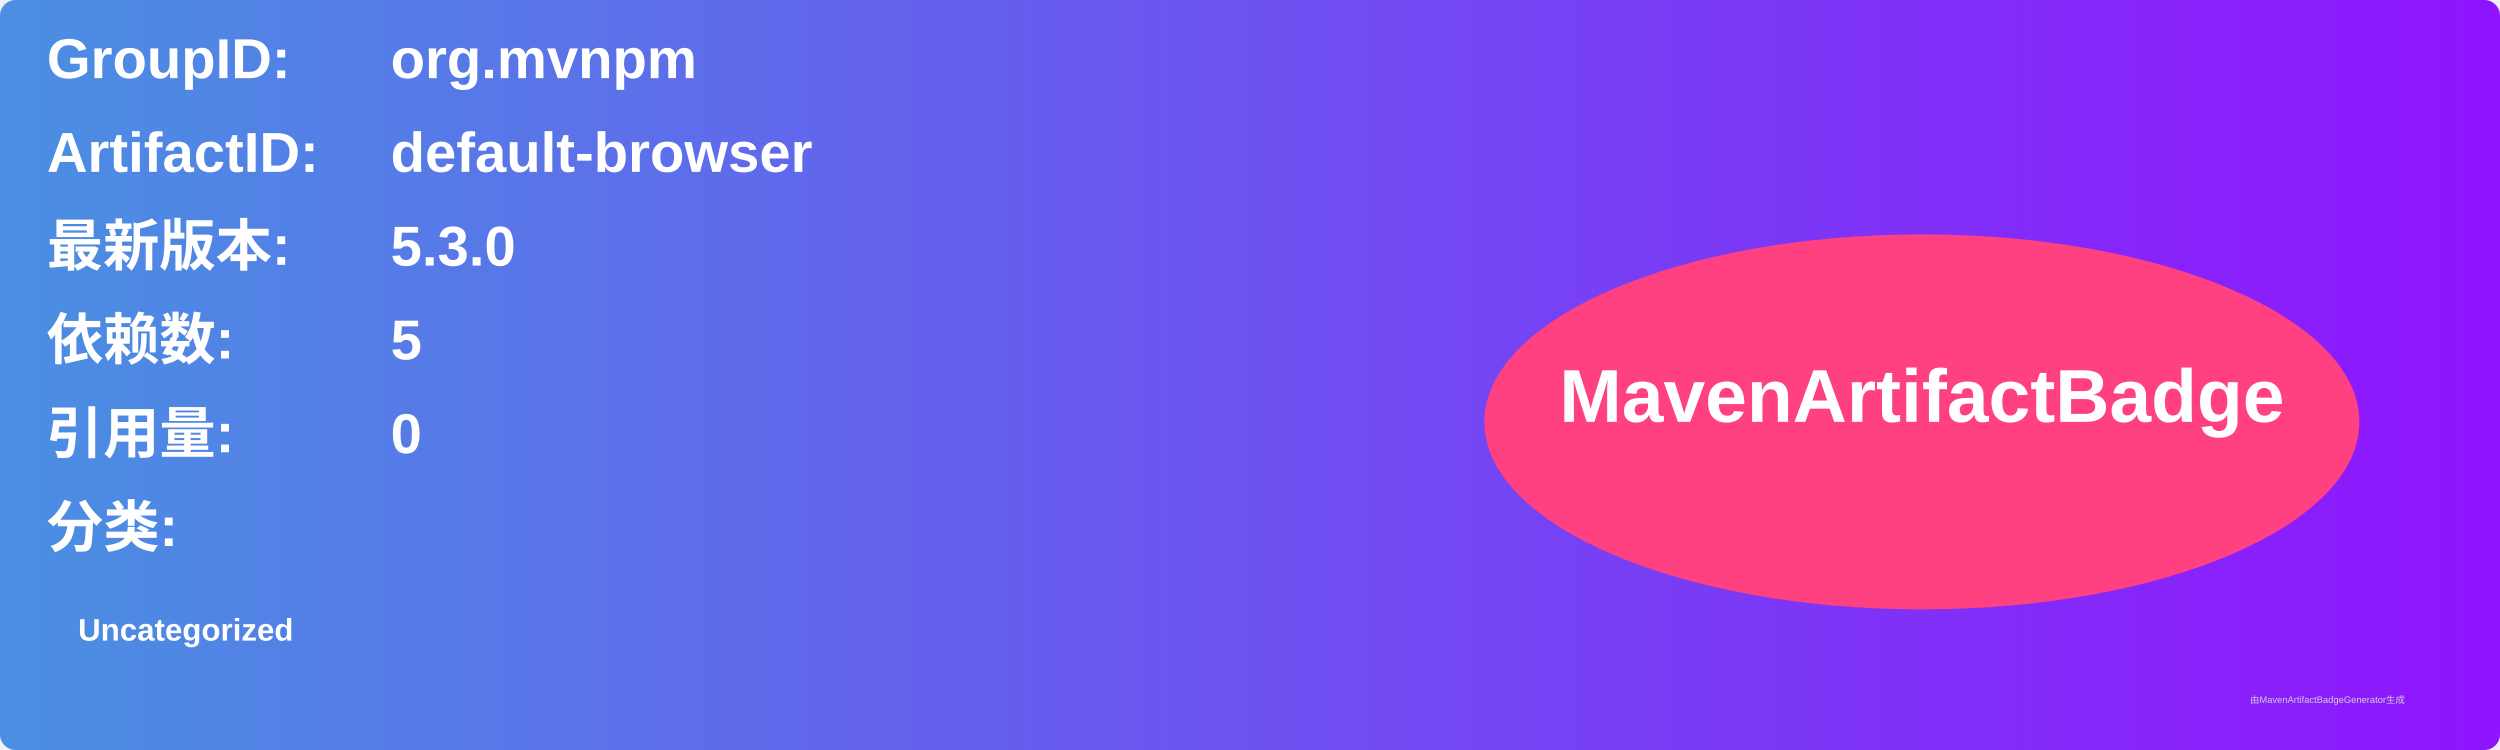
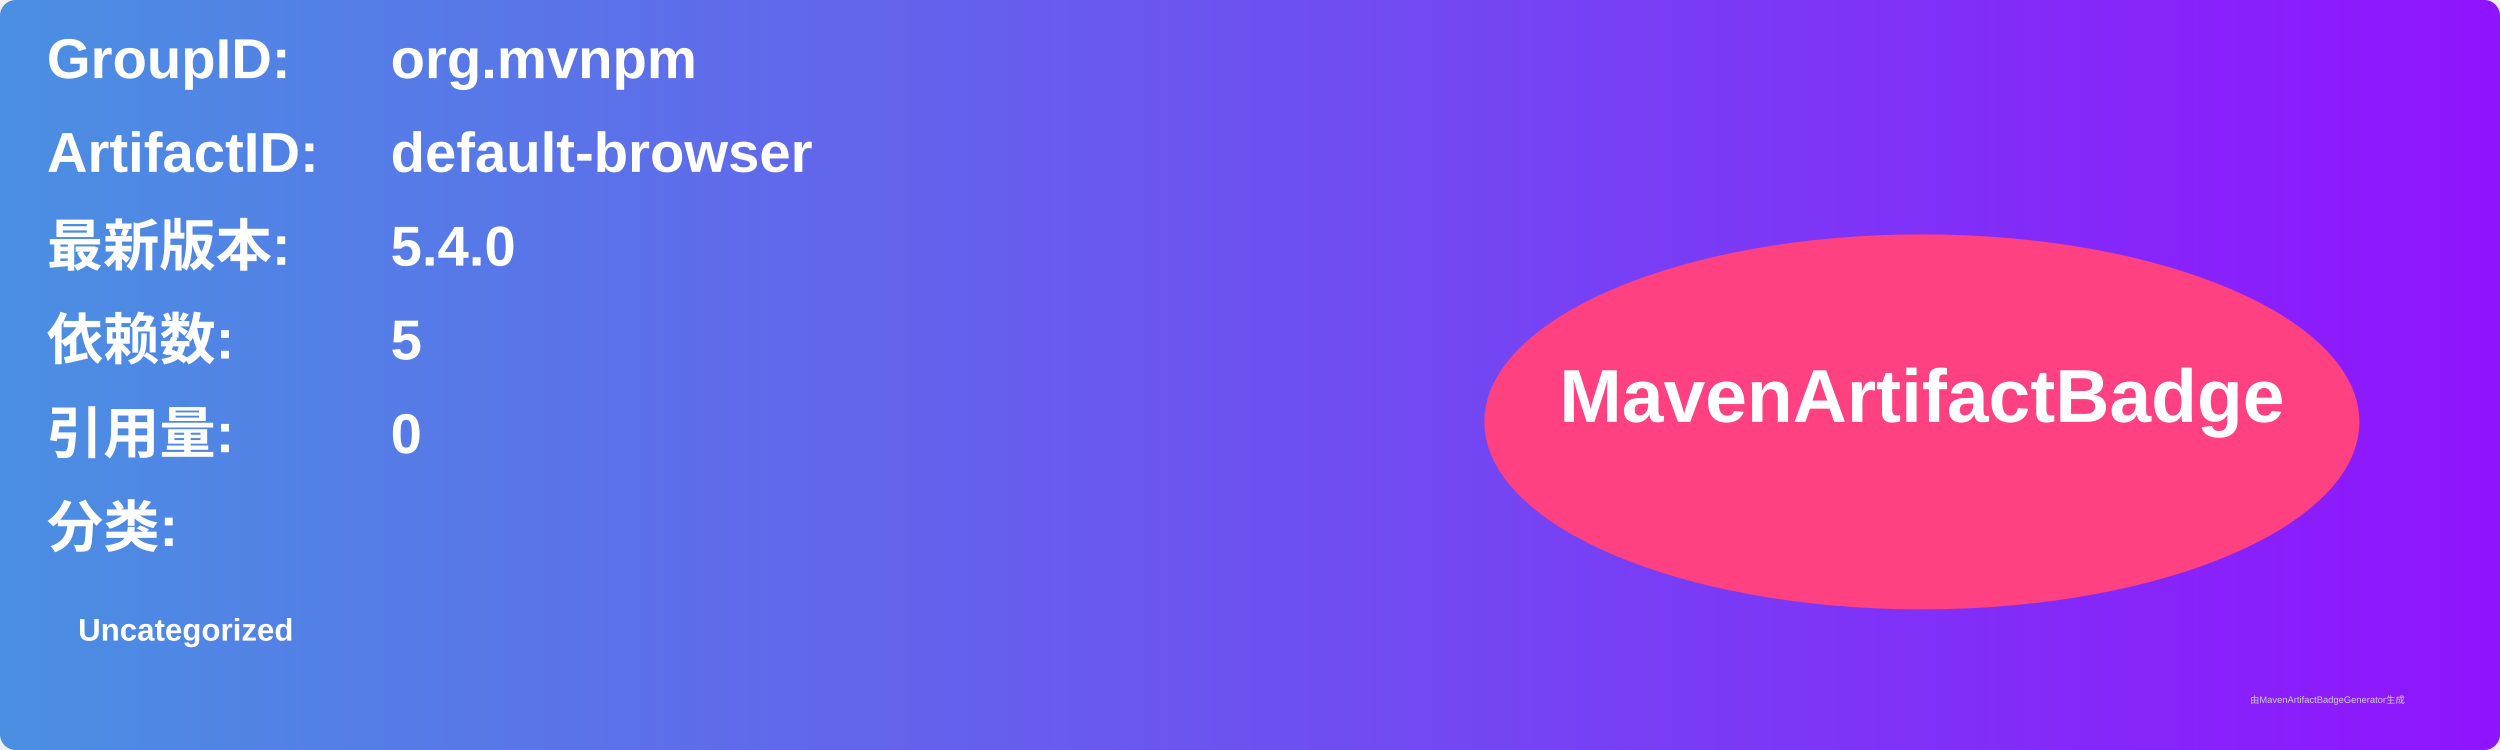
<svg xmlns="http://www.w3.org/2000/svg" width="800" height="240" viewBox="0 0 800 240">
  <linearGradient id="grad" x1="0%" y1="0%" x2="100%" y2="0%">
    <stop offset="0%" stop-color="#4a90e2" />
    <stop offset="100%" stop-color="#9013fe" />
  </linearGradient>
  <rect width="100%" height="100%" rx="5" ry="5" fill="url(#grad)" />
  <g transform="translate(15, 15)">
    <text x="0" y="10" font-family="Arial" font-size="18" fill="white" font-weight="bold" width="260">GroupID:</text>
    <text x="110" y="10" font-family="Arial" font-size="18" fill="white" font-weight="bold" width="460">org.mvnpm</text>
    <text x="0" y="40" font-family="Arial" font-size="18" fill="white" font-weight="bold" width="260">ArtifactID:</text>
    <text x="110" y="40" font-family="Arial" font-size="18" fill="white" font-weight="bold" width="460">default-browser</text>
    <text x="0" y="70" font-family="Arial" font-size="18" fill="white" font-weight="bold">最新版本:</text>
    <text x="110" y="70" font-family="Arial" font-size="18" fill="white" font-weight="bold">
-       <tspan font-weight="bold">5.3.0</tspan>
+       <tspan font-weight="bold">5.4.0</tspan>
    </text>
    <text x="0" y="100" font-family="Arial" font-size="18" fill="white" font-weight="bold">依赖数: </text>
    <text x="110" y="100" font-family="Arial" font-size="18" fill="white">
      <tspan font-weight="bold">5</tspan>
    </text>
    <text x="0" y="130" font-family="Arial" font-size="18" fill="white" font-weight="bold">引用量: </text>
    <text x="110" y="130" font-family="Arial" font-size="18" fill="white">
      <tspan font-weight="bold">0</tspan>
    </text>
    <text x="0" y="160" font-family="Arial" font-size="18" fill="white" font-weight="bold">分类:</text>
    <text x="10" y="190" font-family="Arial" font-size="10" fill="white">
      <tspan font-weight="bold">Uncategorized</tspan>
    </text>
    <ellipse cx="600" cy="120" rx="140" ry="60" fill="#ff4081" />
    <text x="600" y="120" text-anchor="middle" font-family="Arial" font-size="24" fill="white" font-weight="bold">MavenArtifactBadge</text>
  </g>
  <text x="720" y="225" font-family="Arial" font-size="3" fill="#d0d0d0">由MavenArtifactBadgeGenerator生成</text>
</svg>
